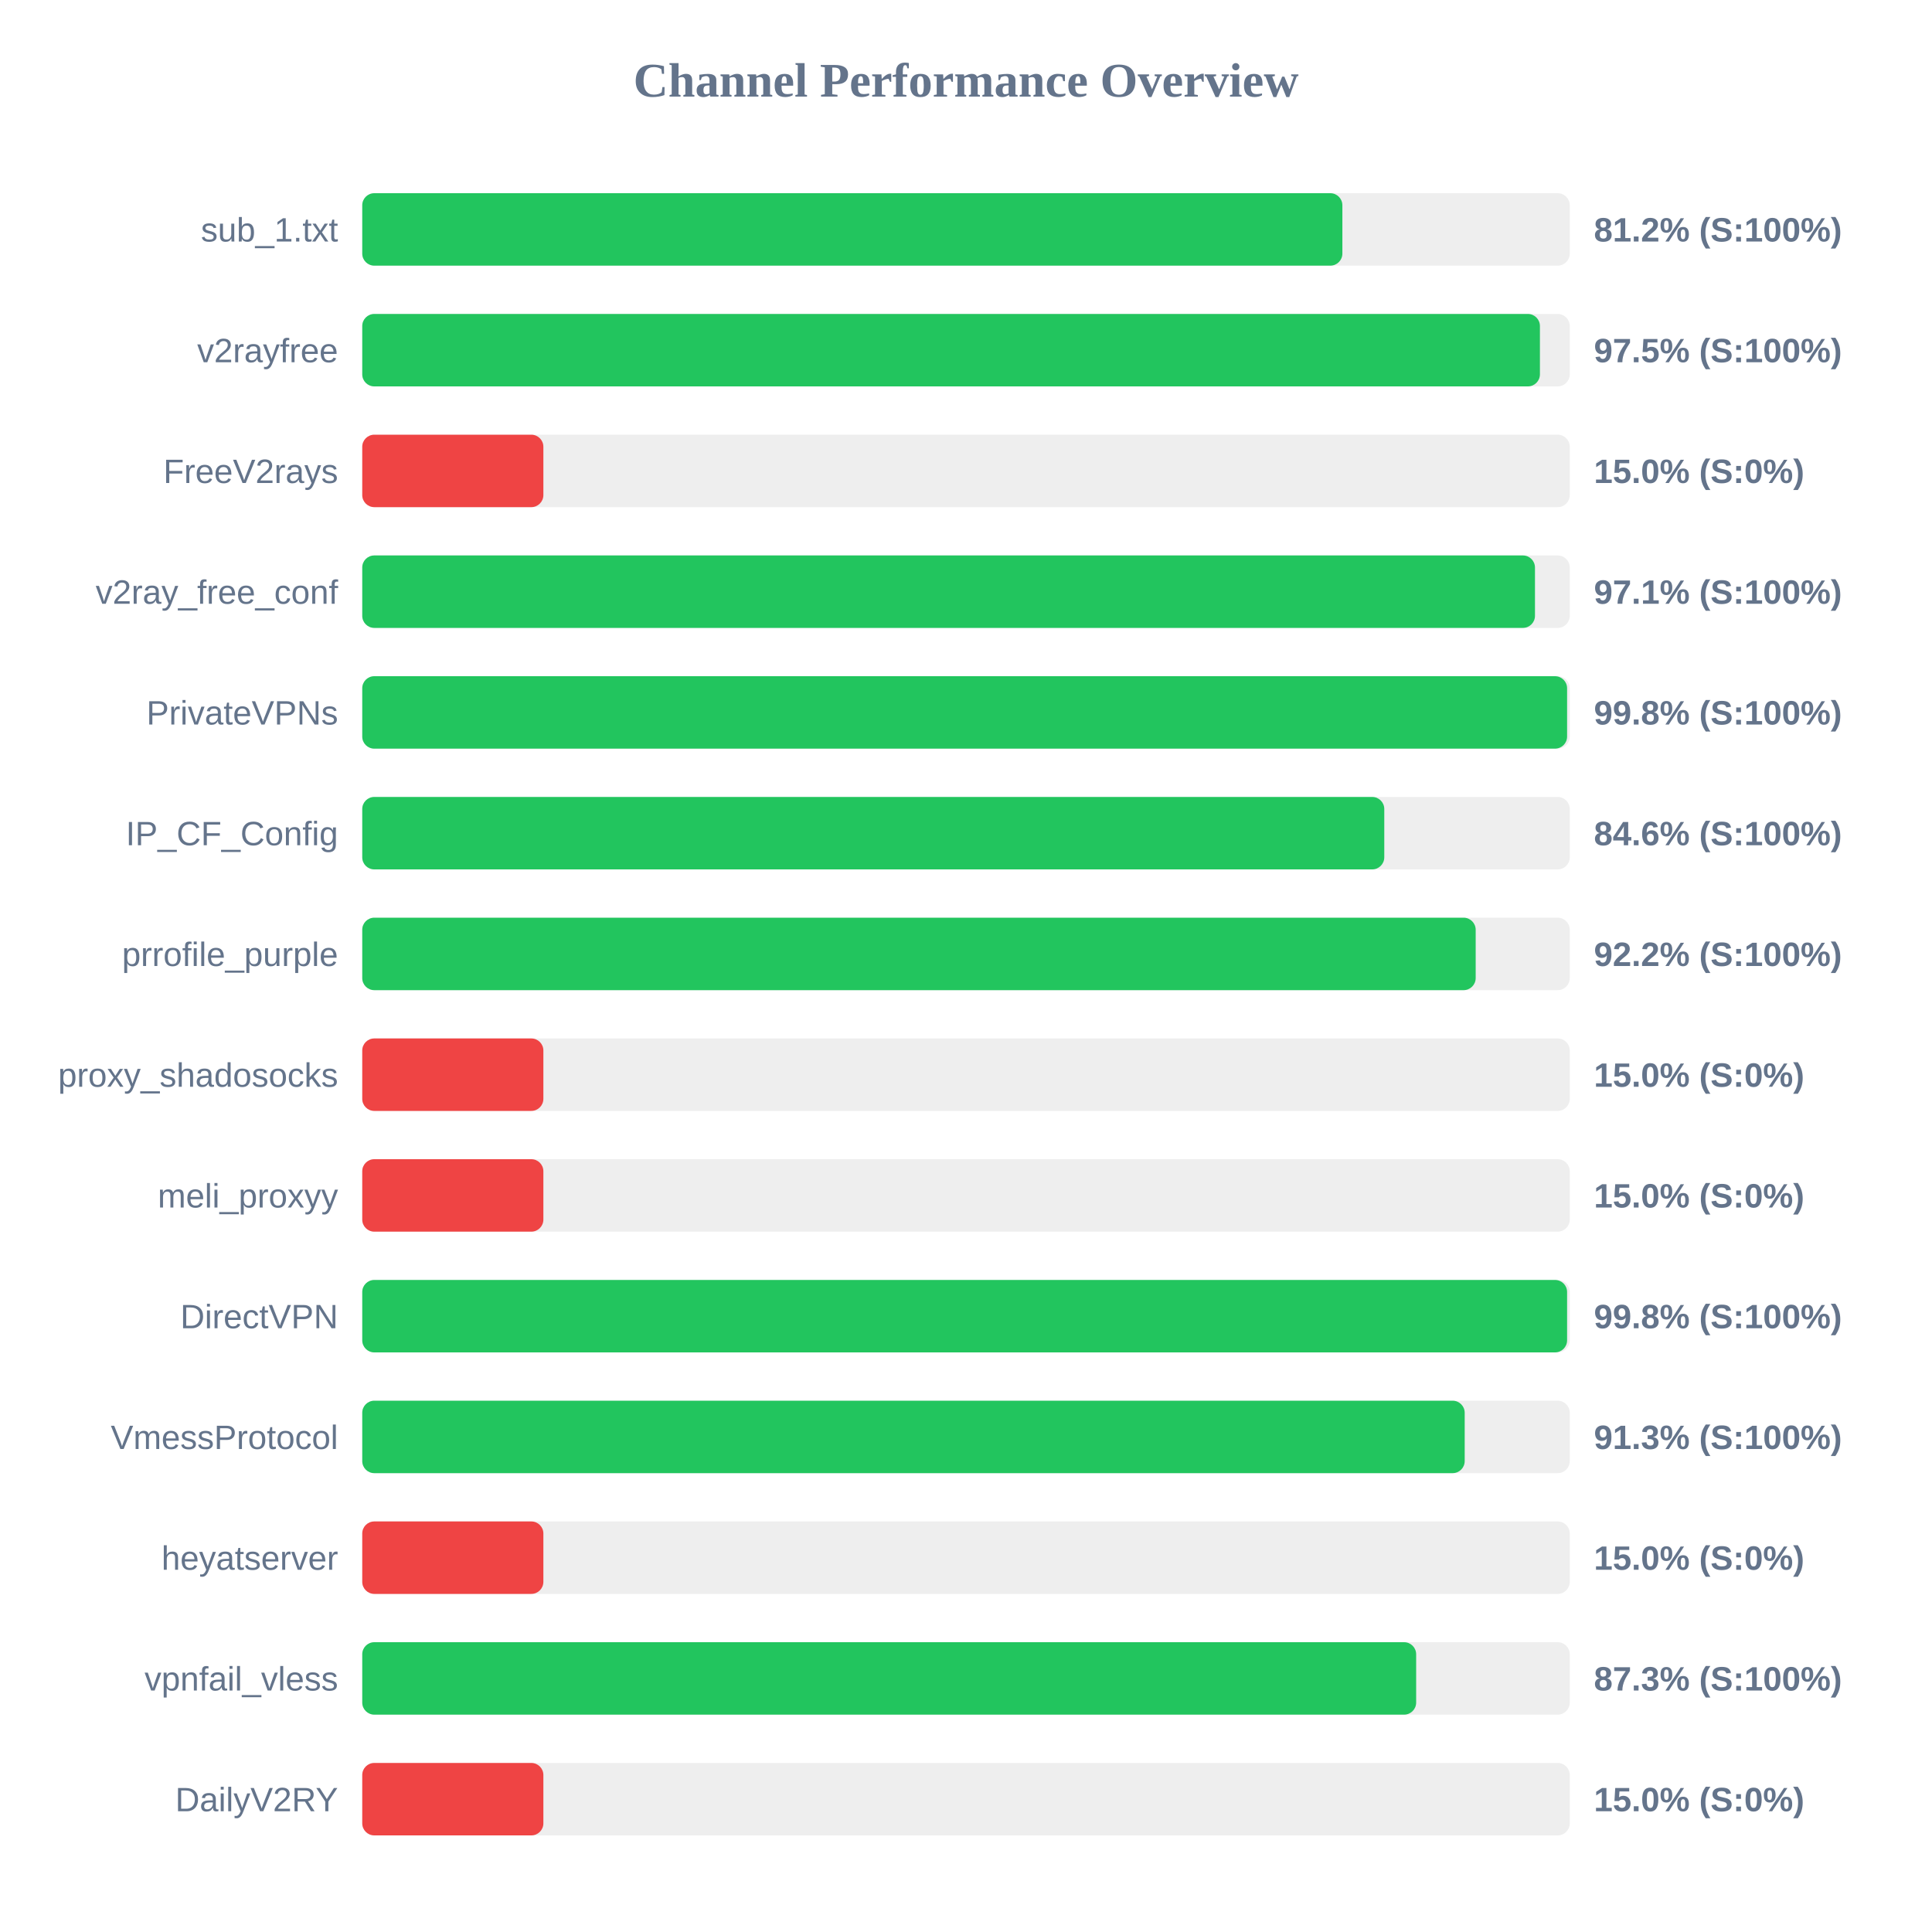
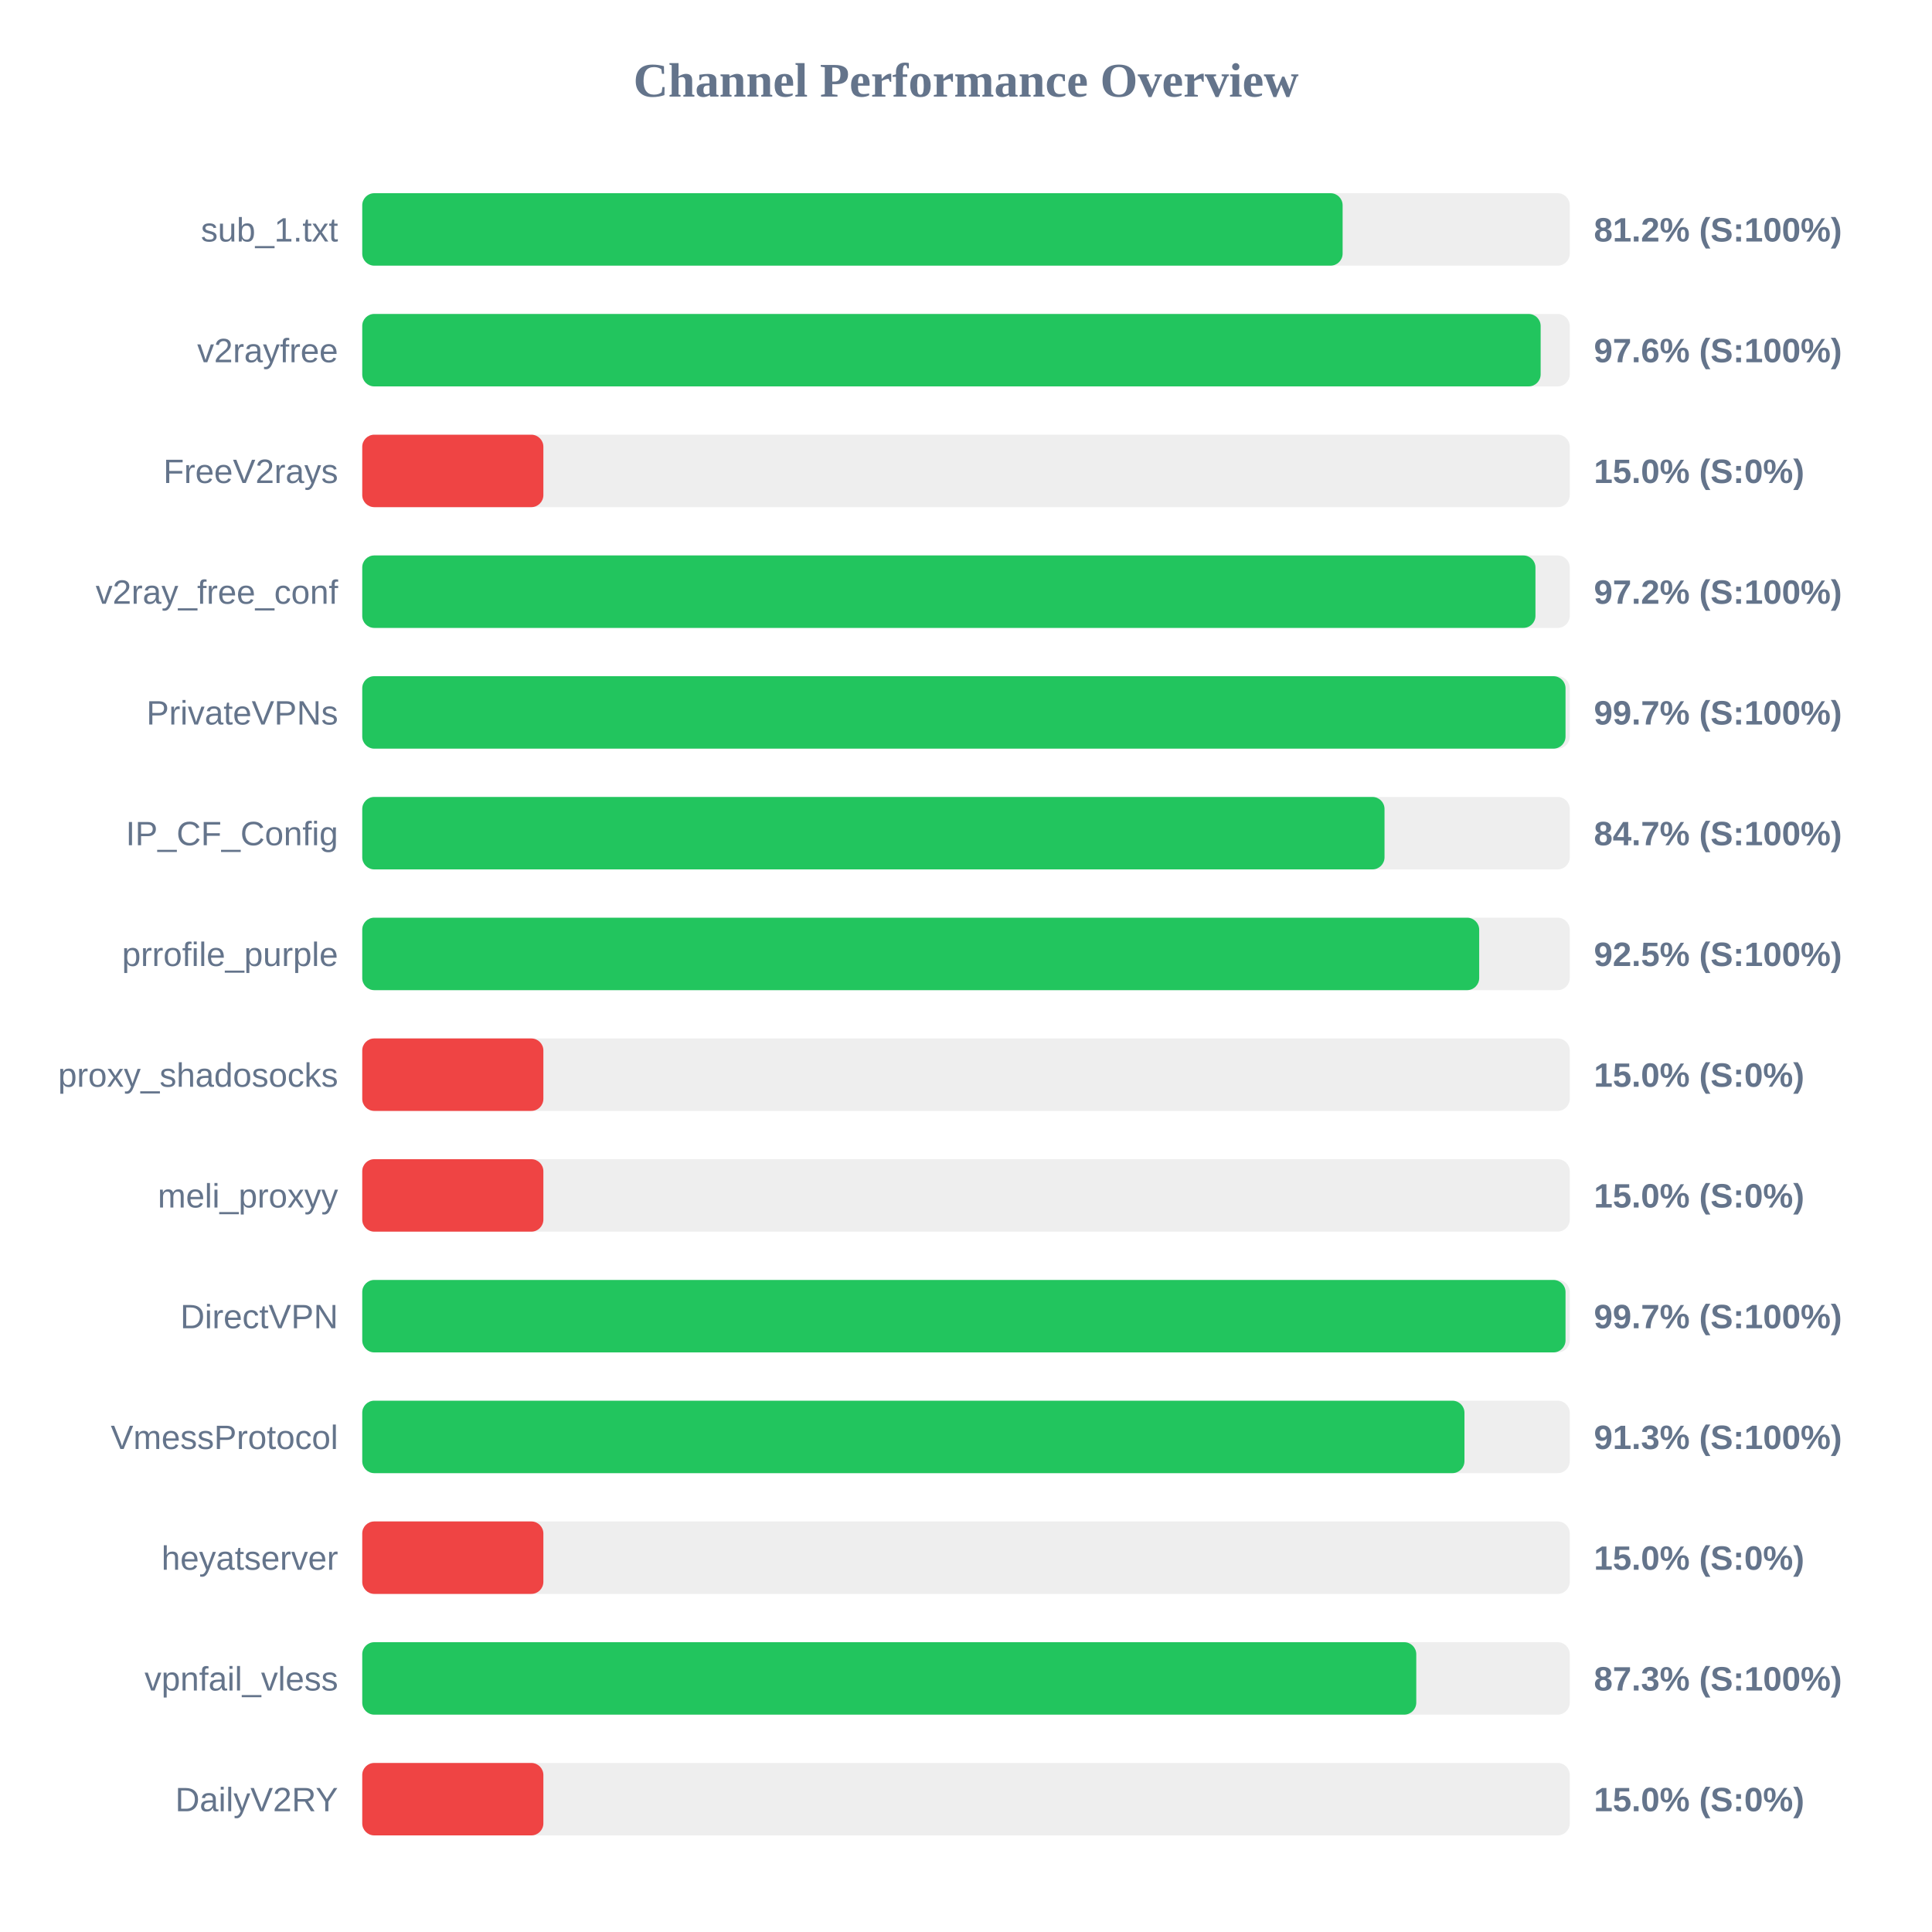
<svg xmlns="http://www.w3.org/2000/svg" width="800" height="800" version="1.1">
  <style>
        .row { font: 14px Arial; fill: #64748b; }
        .score { font: bold 14px Arial; fill: #64748b; }
    </style>
  <text x="400" y="40" text-anchor="middle" font-size="20px" font-weight="bold" fill="#64748b">Channel Performance Overview</text>
  <rect x="150" y="80" width="500" height="30" fill="#eee" rx="5" />
-   <rect x="150" y="80" width="405.85" height="30" fill="#22c55e" rx="5" />
+   <rect x="150" y="80" width="405.95" height="30" fill="#22c55e" rx="5" />
  <text x="140" y="100" text-anchor="end" class="row">sub_1.txt</text>
  <text x="660" y="100" text-anchor="start" class="score">81.2% (S:100%)</text>
  <rect x="150" y="130" width="500" height="30" fill="#eee" rx="5" />
-   <rect x="150" y="130" width="487.65" height="30" fill="#22c55e" rx="5" />
+   <rect x="150" y="130" width="487.95" height="30" fill="#22c55e" rx="5" />
  <text x="140" y="150" text-anchor="end" class="row">v2rayfree</text>
-   <text x="660" y="150" text-anchor="start" class="score">97.5% (S:100%)</text>
+   <text x="660" y="150" text-anchor="start" class="score">97.6% (S:100%)</text>
  <rect x="150" y="180" width="500" height="30" fill="#eee" rx="5" />
  <rect x="150" y="180" width="75.0" height="30" fill="#ef4444" rx="5" />
  <text x="140" y="200" text-anchor="end" class="row">FreeV2rays</text>
  <text x="660" y="200" text-anchor="start" class="score">15.0% (S:0%)</text>
  <rect x="150" y="230" width="500" height="30" fill="#eee" rx="5" />
-   <rect x="150" y="230" width="485.6" height="30" fill="#22c55e" rx="5" />
+   <rect x="150" y="230" width="485.8" height="30" fill="#22c55e" rx="5" />
  <text x="140" y="250" text-anchor="end" class="row">v2ray_free_conf</text>
-   <text x="660" y="250" text-anchor="start" class="score">97.1% (S:100%)</text>
+   <text x="660" y="250" text-anchor="start" class="score">97.2% (S:100%)</text>
  <rect x="150" y="280" width="500" height="30" fill="#eee" rx="5" />
-   <rect x="150" y="280" width="498.9" height="30" fill="#22c55e" rx="5" />
+   <rect x="150" y="280" width="498.25" height="30" fill="#22c55e" rx="5" />
  <text x="140" y="300" text-anchor="end" class="row">PrivateVPNs</text>
-   <text x="660" y="300" text-anchor="start" class="score">99.8% (S:100%)</text>
+   <text x="660" y="300" text-anchor="start" class="score">99.7% (S:100%)</text>
  <rect x="150" y="330" width="500" height="30" fill="#eee" rx="5" />
-   <rect x="150" y="330" width="423.2" height="30" fill="#22c55e" rx="5" />
+   <rect x="150" y="330" width="423.3" height="30" fill="#22c55e" rx="5" />
  <text x="140" y="350" text-anchor="end" class="row">IP_CF_Config</text>
-   <text x="660" y="350" text-anchor="start" class="score">84.6% (S:100%)</text>
+   <text x="660" y="350" text-anchor="start" class="score">84.7% (S:100%)</text>
  <rect x="150" y="380" width="500" height="30" fill="#eee" rx="5" />
-   <rect x="150" y="380" width="461.05" height="30" fill="#22c55e" rx="5" />
+   <rect x="150" y="380" width="462.5" height="30" fill="#22c55e" rx="5" />
  <text x="140" y="400" text-anchor="end" class="row">prrofile_purple</text>
-   <text x="660" y="400" text-anchor="start" class="score">92.2% (S:100%)</text>
+   <text x="660" y="400" text-anchor="start" class="score">92.5% (S:100%)</text>
  <rect x="150" y="430" width="500" height="30" fill="#eee" rx="5" />
  <rect x="150" y="430" width="75.0" height="30" fill="#ef4444" rx="5" />
  <text x="140" y="450" text-anchor="end" class="row">proxy_shadosocks</text>
  <text x="660" y="450" text-anchor="start" class="score">15.0% (S:0%)</text>
  <rect x="150" y="480" width="500" height="30" fill="#eee" rx="5" />
  <rect x="150" y="480" width="75.0" height="30" fill="#ef4444" rx="5" />
  <text x="140" y="500" text-anchor="end" class="row">meli_proxyy</text>
  <text x="660" y="500" text-anchor="start" class="score">15.0% (S:0%)</text>
  <rect x="150" y="530" width="500" height="30" fill="#eee" rx="5" />
-   <rect x="150" y="530" width="498.9" height="30" fill="#22c55e" rx="5" />
+   <rect x="150" y="530" width="498.25" height="30" fill="#22c55e" rx="5" />
  <text x="140" y="550" text-anchor="end" class="row">DirectVPN</text>
-   <text x="660" y="550" text-anchor="start" class="score">99.8% (S:100%)</text>
+   <text x="660" y="550" text-anchor="start" class="score">99.7% (S:100%)</text>
  <rect x="150" y="580" width="500" height="30" fill="#eee" rx="5" />
-   <rect x="150" y="580" width="456.5" height="30" fill="#22c55e" rx="5" />
+   <rect x="150" y="580" width="456.4" height="30" fill="#22c55e" rx="5" />
  <text x="140" y="600" text-anchor="end" class="row">VmessProtocol</text>
  <text x="660" y="600" text-anchor="start" class="score">91.3% (S:100%)</text>
  <rect x="150" y="630" width="500" height="30" fill="#eee" rx="5" />
  <rect x="150" y="630" width="75.0" height="30" fill="#ef4444" rx="5" />
  <text x="140" y="650" text-anchor="end" class="row">heyatserver</text>
  <text x="660" y="650" text-anchor="start" class="score">15.0% (S:0%)</text>
  <rect x="150" y="680" width="500" height="30" fill="#eee" rx="5" />
-   <rect x="150" y="680" width="436.4" height="30" fill="#22c55e" rx="5" />
+   <rect x="150" y="680" width="436.45" height="30" fill="#22c55e" rx="5" />
  <text x="140" y="700" text-anchor="end" class="row">vpnfail_vless</text>
  <text x="660" y="700" text-anchor="start" class="score">87.3% (S:100%)</text>
  <rect x="150" y="730" width="500" height="30" fill="#eee" rx="5" />
  <rect x="150" y="730" width="75.0" height="30" fill="#ef4444" rx="5" />
  <text x="140" y="750" text-anchor="end" class="row">DailyV2RY</text>
  <text x="660" y="750" text-anchor="start" class="score">15.0% (S:0%)</text>
</svg>
